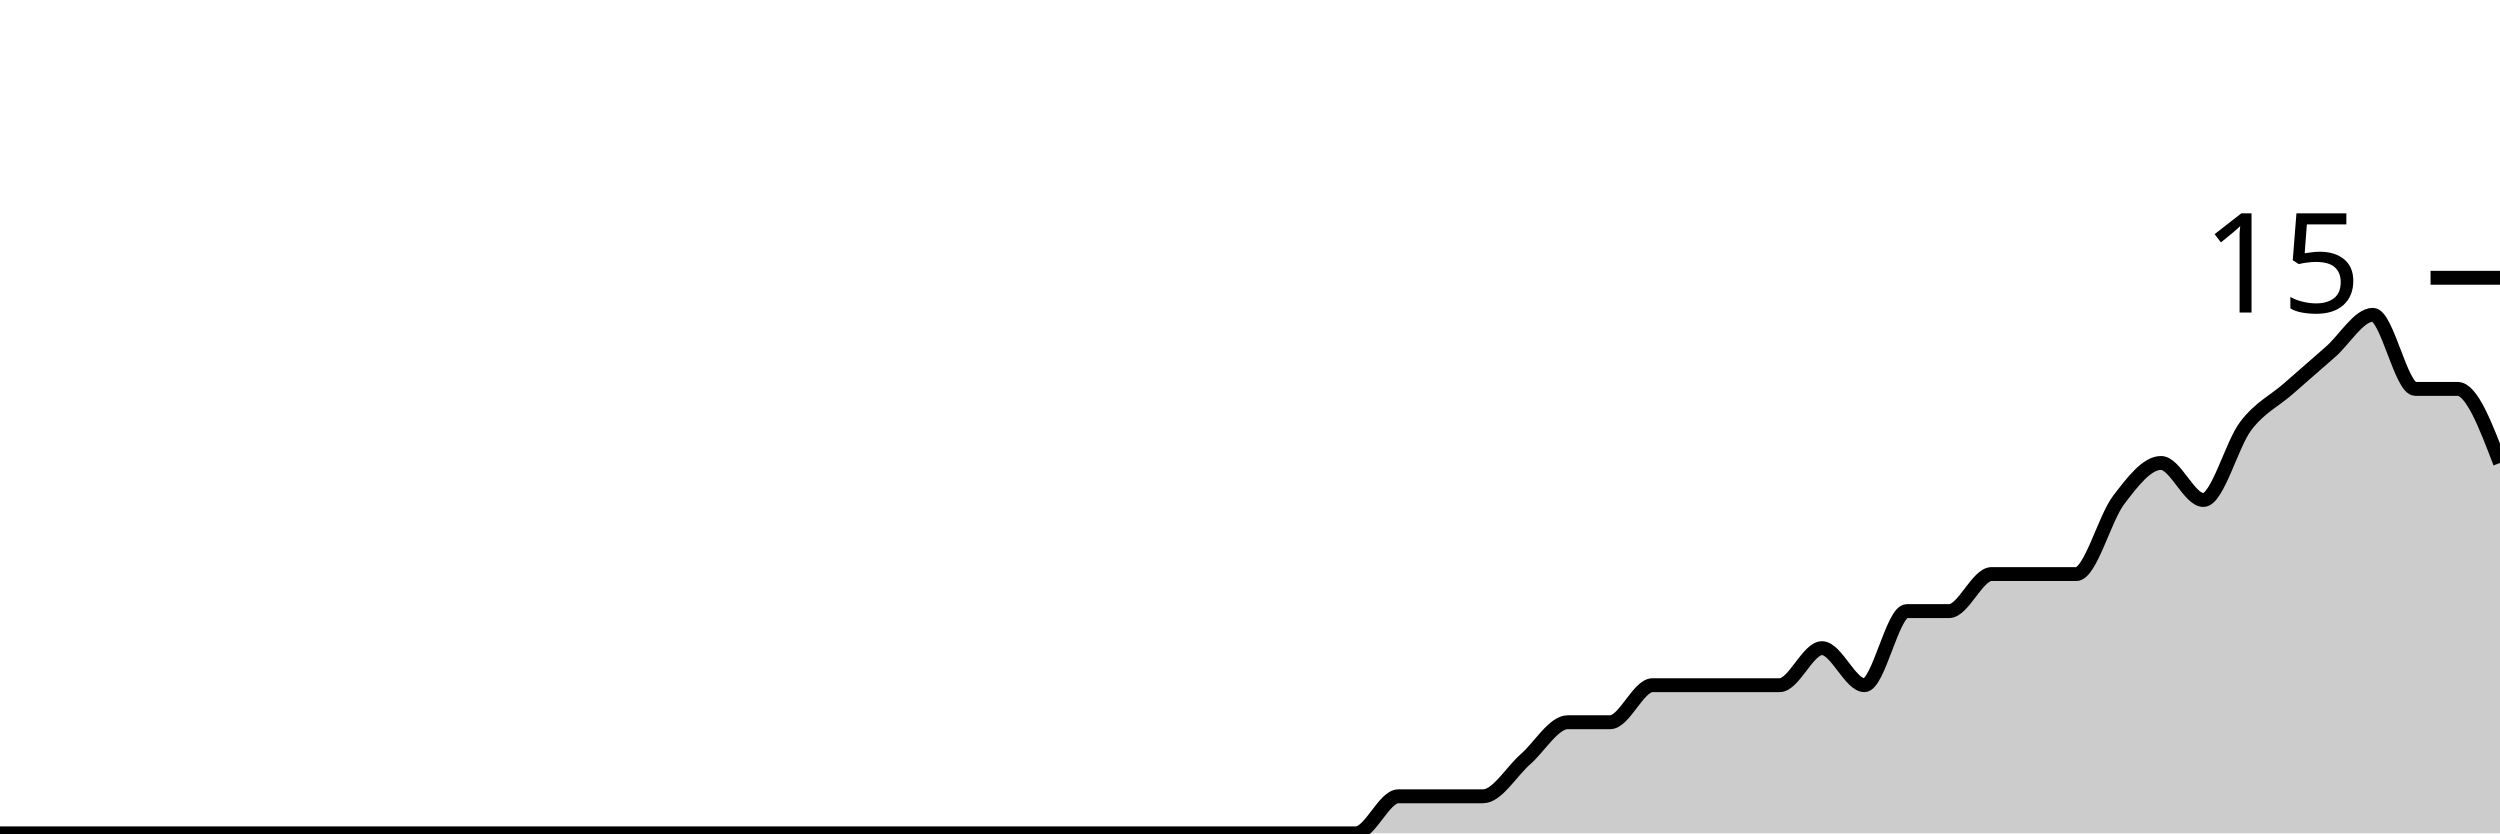
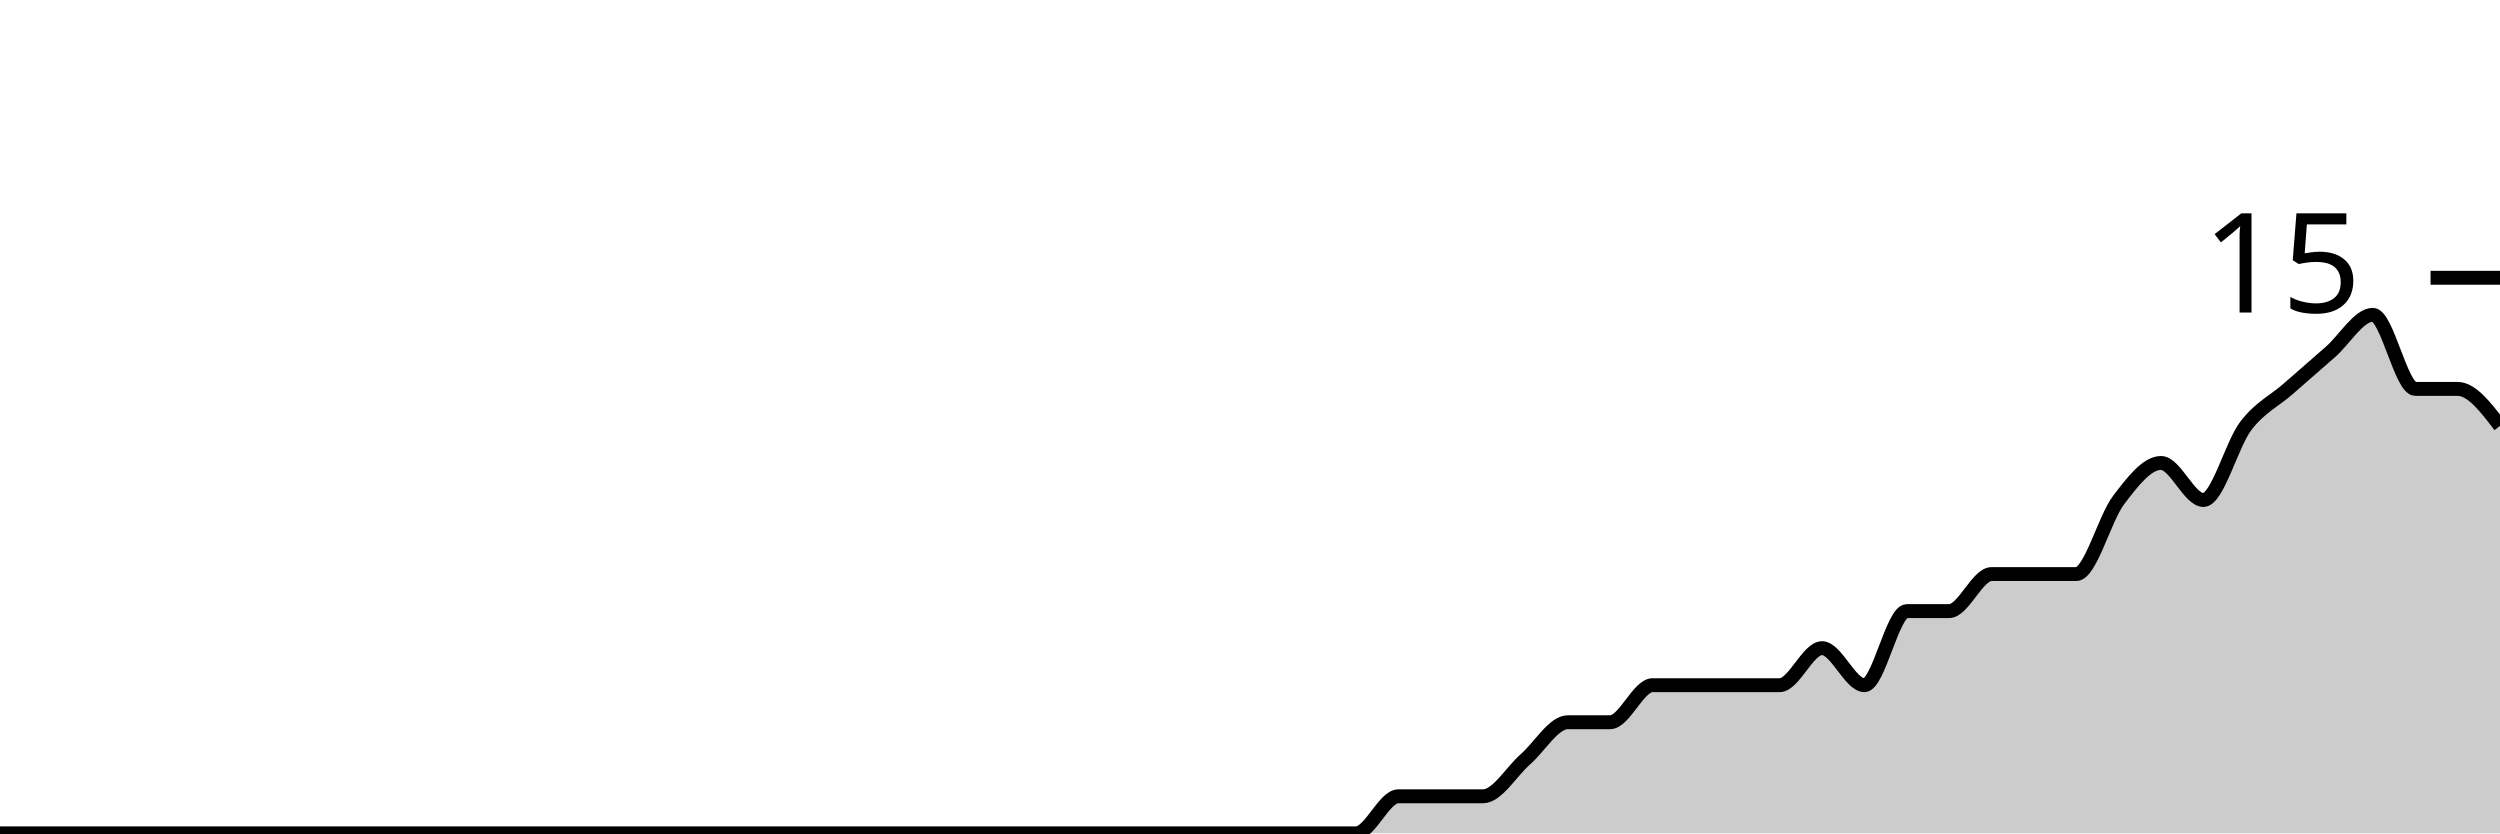
<svg xmlns="http://www.w3.org/2000/svg" viewBox="0 0 180 60">
  <g transform="translate(0,20)">
-     <path class="area" fill="rgba(0, 0, 0, 0.2)" d="M0,40C1.017,40,2.034,40,3.051,40C4.068,40,5.085,40,6.102,40C7.119,40,8.136,40,9.153,40C10.169,40,11.186,40,12.203,40C13.22,40,14.237,40,15.254,40C16.271,40,17.288,40,18.305,40C19.322,40,20.339,40,21.356,40C22.373,40,23.39,40,24.407,40C25.424,40,26.441,40,27.458,40C28.475,40,29.492,40,30.508,40C31.525,40,32.542,40,33.559,40C34.576,40,35.593,40,36.61,40C37.627,40,38.644,40,39.661,40C40.678,40,41.695,40,42.712,40C43.729,40,44.746,40,45.763,40C46.78,40,47.797,40,48.814,40C49.831,40,50.847,40,51.864,40C52.881,40,53.898,40,54.915,40C55.932,40,56.949,40,57.966,40C58.983,40,60,40,61.017,40C62.034,40,63.051,40,64.068,40C65.085,40,66.102,40,67.119,40C68.136,40,69.153,40,70.169,40C71.186,40,72.203,40,73.22,40C74.237,40,75.254,40,76.271,40C77.288,40,78.305,40,79.322,40C80.339,40,81.356,40,82.373,40C83.39,40,84.407,40,85.424,40C86.441,40,87.458,40,88.475,40C89.492,40,90.508,40,91.525,40C92.542,40,93.559,40,94.576,40C95.593,40,96.61,40,97.627,40C98.644,40,99.661,37.333,100.678,37.333C101.695,37.333,102.712,37.333,103.729,37.333C104.746,37.333,105.763,37.333,106.78,37.333C107.797,37.333,108.814,35.556,109.831,34.667C110.847,33.778,111.864,32,112.881,32C113.898,32,114.915,32,115.932,32C116.949,32,117.966,29.333,118.983,29.333C120,29.333,121.017,29.333,122.034,29.333C123.051,29.333,124.068,29.333,125.085,29.333C126.102,29.333,127.119,29.333,128.136,29.333C129.153,29.333,130.169,26.667,131.186,26.667C132.203,26.667,133.22,29.333,134.237,29.333C135.254,29.333,136.271,24,137.288,24C138.305,24,139.322,24,140.339,24C141.356,24,142.373,21.333,143.39,21.333C144.407,21.333,145.424,21.333,146.441,21.333C147.458,21.333,148.475,21.333,149.492,21.333C150.508,21.333,151.525,17.333,152.542,16C153.559,14.667,154.576,13.333,155.593,13.333C156.61,13.333,157.627,16,158.644,16C159.661,16,160.678,12,161.695,10.667C162.712,9.333,163.729,8.889,164.746,8C165.763,7.111,166.78,6.222,167.797,5.333C168.814,4.444,169.831,2.667,170.847,2.667C171.864,2.667,172.881,8,173.898,8C174.915,8,175.932,8,176.949,8C177.966,8,178.983,10.667,180,13.333L180,40C178.983,40,177.966,40,176.949,40C175.932,40,174.915,40,173.898,40C172.881,40,171.864,40,170.847,40C169.831,40,168.814,40,167.797,40C166.78,40,165.763,40,164.746,40C163.729,40,162.712,40,161.695,40C160.678,40,159.661,40,158.644,40C157.627,40,156.61,40,155.593,40C154.576,40,153.559,40,152.542,40C151.525,40,150.508,40,149.492,40C148.475,40,147.458,40,146.441,40C145.424,40,144.407,40,143.39,40C142.373,40,141.356,40,140.339,40C139.322,40,138.305,40,137.288,40C136.271,40,135.254,40,134.237,40C133.22,40,132.203,40,131.186,40C130.169,40,129.153,40,128.136,40C127.119,40,126.102,40,125.085,40C124.068,40,123.051,40,122.034,40C121.017,40,120,40,118.983,40C117.966,40,116.949,40,115.932,40C114.915,40,113.898,40,112.881,40C111.864,40,110.847,40,109.831,40C108.814,40,107.797,40,106.78,40C105.763,40,104.746,40,103.729,40C102.712,40,101.695,40,100.678,40C99.661,40,98.644,40,97.627,40C96.61,40,95.593,40,94.576,40C93.559,40,92.542,40,91.525,40C90.508,40,89.492,40,88.475,40C87.458,40,86.441,40,85.424,40C84.407,40,83.39,40,82.373,40C81.356,40,80.339,40,79.322,40C78.305,40,77.288,40,76.271,40C75.254,40,74.237,40,73.22,40C72.203,40,71.186,40,70.169,40C69.153,40,68.136,40,67.119,40C66.102,40,65.085,40,64.068,40C63.051,40,62.034,40,61.017,40C60,40,58.983,40,57.966,40C56.949,40,55.932,40,54.915,40C53.898,40,52.881,40,51.864,40C50.847,40,49.831,40,48.814,40C47.797,40,46.78,40,45.763,40C44.746,40,43.729,40,42.712,40C41.695,40,40.678,40,39.661,40C38.644,40,37.627,40,36.61,40C35.593,40,34.576,40,33.559,40C32.542,40,31.525,40,30.508,40C29.492,40,28.475,40,27.458,40C26.441,40,25.424,40,24.407,40C23.39,40,22.373,40,21.356,40C20.339,40,19.322,40,18.305,40C17.288,40,16.271,40,15.254,40C14.237,40,13.22,40,12.203,40C11.186,40,10.169,40,9.153,40C8.136,40,7.119,40,6.102,40C5.085,40,4.068,40,3.051,40C2.034,40,1.017,40,0,40Z" />
-     <path class="line" stroke="black" fill="none" d="M0,40C1.017,40,2.034,40,3.051,40C4.068,40,5.085,40,6.102,40C7.119,40,8.136,40,9.153,40C10.169,40,11.186,40,12.203,40C13.22,40,14.237,40,15.254,40C16.271,40,17.288,40,18.305,40C19.322,40,20.339,40,21.356,40C22.373,40,23.39,40,24.407,40C25.424,40,26.441,40,27.458,40C28.475,40,29.492,40,30.508,40C31.525,40,32.542,40,33.559,40C34.576,40,35.593,40,36.61,40C37.627,40,38.644,40,39.661,40C40.678,40,41.695,40,42.712,40C43.729,40,44.746,40,45.763,40C46.78,40,47.797,40,48.814,40C49.831,40,50.847,40,51.864,40C52.881,40,53.898,40,54.915,40C55.932,40,56.949,40,57.966,40C58.983,40,60,40,61.017,40C62.034,40,63.051,40,64.068,40C65.085,40,66.102,40,67.119,40C68.136,40,69.153,40,70.169,40C71.186,40,72.203,40,73.22,40C74.237,40,75.254,40,76.271,40C77.288,40,78.305,40,79.322,40C80.339,40,81.356,40,82.373,40C83.39,40,84.407,40,85.424,40C86.441,40,87.458,40,88.475,40C89.492,40,90.508,40,91.525,40C92.542,40,93.559,40,94.576,40C95.593,40,96.61,40,97.627,40C98.644,40,99.661,37.333,100.678,37.333C101.695,37.333,102.712,37.333,103.729,37.333C104.746,37.333,105.763,37.333,106.78,37.333C107.797,37.333,108.814,35.556,109.831,34.667C110.847,33.778,111.864,32,112.881,32C113.898,32,114.915,32,115.932,32C116.949,32,117.966,29.333,118.983,29.333C120,29.333,121.017,29.333,122.034,29.333C123.051,29.333,124.068,29.333,125.085,29.333C126.102,29.333,127.119,29.333,128.136,29.333C129.153,29.333,130.169,26.667,131.186,26.667C132.203,26.667,133.22,29.333,134.237,29.333C135.254,29.333,136.271,24,137.288,24C138.305,24,139.322,24,140.339,24C141.356,24,142.373,21.333,143.39,21.333C144.407,21.333,145.424,21.333,146.441,21.333C147.458,21.333,148.475,21.333,149.492,21.333C150.508,21.333,151.525,17.333,152.542,16C153.559,14.667,154.576,13.333,155.593,13.333C156.61,13.333,157.627,16,158.644,16C159.661,16,160.678,12,161.695,10.667C162.712,9.333,163.729,8.889,164.746,8C165.763,7.111,166.78,6.222,167.797,5.333C168.814,4.444,169.831,2.667,170.847,2.667C171.864,2.667,172.881,8,173.898,8C174.915,8,175.932,8,176.949,8C177.966,8,178.983,10.667,180,13.333" />
+     <path class="area" fill="rgba(0, 0, 0, 0.2)" d="M0,40C1.017,40,2.034,40,3.051,40C4.068,40,5.085,40,6.102,40C7.119,40,8.136,40,9.153,40C10.169,40,11.186,40,12.203,40C13.22,40,14.237,40,15.254,40C16.271,40,17.288,40,18.305,40C19.322,40,20.339,40,21.356,40C22.373,40,23.39,40,24.407,40C25.424,40,26.441,40,27.458,40C28.475,40,29.492,40,30.508,40C31.525,40,32.542,40,33.559,40C34.576,40,35.593,40,36.61,40C37.627,40,38.644,40,39.661,40C40.678,40,41.695,40,42.712,40C43.729,40,44.746,40,45.763,40C46.78,40,47.797,40,48.814,40C49.831,40,50.847,40,51.864,40C52.881,40,53.898,40,54.915,40C55.932,40,56.949,40,57.966,40C58.983,40,60,40,61.017,40C62.034,40,63.051,40,64.068,40C65.085,40,66.102,40,67.119,40C68.136,40,69.153,40,70.169,40C71.186,40,72.203,40,73.22,40C74.237,40,75.254,40,76.271,40C77.288,40,78.305,40,79.322,40C80.339,40,81.356,40,82.373,40C83.39,40,84.407,40,85.424,40C86.441,40,87.458,40,88.475,40C89.492,40,90.508,40,91.525,40C92.542,40,93.559,40,94.576,40C95.593,40,96.61,40,97.627,40C98.644,40,99.661,37.333,100.678,37.333C101.695,37.333,102.712,37.333,103.729,37.333C104.746,37.333,105.763,37.333,106.78,37.333C107.797,37.333,108.814,35.556,109.831,34.667C110.847,33.778,111.864,32,112.881,32C113.898,32,114.915,32,115.932,32C116.949,32,117.966,29.333,118.983,29.333C120,29.333,121.017,29.333,122.034,29.333C123.051,29.333,124.068,29.333,125.085,29.333C126.102,29.333,127.119,29.333,128.136,29.333C129.153,29.333,130.169,26.667,131.186,26.667C132.203,26.667,133.22,29.333,134.237,29.333C135.254,29.333,136.271,24,137.288,24C138.305,24,139.322,24,140.339,24C141.356,24,142.373,21.333,143.39,21.333C144.407,21.333,145.424,21.333,146.441,21.333C147.458,21.333,148.475,21.333,149.492,21.333C150.508,21.333,151.525,17.333,152.542,16C153.559,14.667,154.576,13.333,155.593,13.333C156.61,13.333,157.627,16,158.644,16C159.661,16,160.678,12,161.695,10.667C162.712,9.333,163.729,8.889,164.746,8C165.763,7.111,166.78,6.222,167.797,5.333C168.814,4.444,169.831,2.667,170.847,2.667C171.864,2.667,172.881,8,173.898,8C174.915,8,175.932,8,176.949,8C177.966,8,178.983,9.333,180,10.667L180,40C178.983,40,177.966,40,176.949,40C175.932,40,174.915,40,173.898,40C172.881,40,171.864,40,170.847,40C169.831,40,168.814,40,167.797,40C166.78,40,165.763,40,164.746,40C163.729,40,162.712,40,161.695,40C160.678,40,159.661,40,158.644,40C157.627,40,156.61,40,155.593,40C154.576,40,153.559,40,152.542,40C151.525,40,150.508,40,149.492,40C148.475,40,147.458,40,146.441,40C145.424,40,144.407,40,143.39,40C142.373,40,141.356,40,140.339,40C139.322,40,138.305,40,137.288,40C136.271,40,135.254,40,134.237,40C133.22,40,132.203,40,131.186,40C130.169,40,129.153,40,128.136,40C127.119,40,126.102,40,125.085,40C124.068,40,123.051,40,122.034,40C121.017,40,120,40,118.983,40C117.966,40,116.949,40,115.932,40C114.915,40,113.898,40,112.881,40C111.864,40,110.847,40,109.831,40C108.814,40,107.797,40,106.78,40C105.763,40,104.746,40,103.729,40C102.712,40,101.695,40,100.678,40C99.661,40,98.644,40,97.627,40C96.61,40,95.593,40,94.576,40C93.559,40,92.542,40,91.525,40C90.508,40,89.492,40,88.475,40C87.458,40,86.441,40,85.424,40C84.407,40,83.39,40,82.373,40C81.356,40,80.339,40,79.322,40C78.305,40,77.288,40,76.271,40C75.254,40,74.237,40,73.22,40C72.203,40,71.186,40,70.169,40C69.153,40,68.136,40,67.119,40C66.102,40,65.085,40,64.068,40C63.051,40,62.034,40,61.017,40C60,40,58.983,40,57.966,40C56.949,40,55.932,40,54.915,40C53.898,40,52.881,40,51.864,40C50.847,40,49.831,40,48.814,40C47.797,40,46.78,40,45.763,40C44.746,40,43.729,40,42.712,40C41.695,40,40.678,40,39.661,40C38.644,40,37.627,40,36.61,40C35.593,40,34.576,40,33.559,40C32.542,40,31.525,40,30.508,40C29.492,40,28.475,40,27.458,40C26.441,40,25.424,40,24.407,40C23.39,40,22.373,40,21.356,40C20.339,40,19.322,40,18.305,40C17.288,40,16.271,40,15.254,40C14.237,40,13.22,40,12.203,40C11.186,40,10.169,40,9.153,40C8.136,40,7.119,40,6.102,40C5.085,40,4.068,40,3.051,40C2.034,40,1.017,40,0,40Z" />
+     <path class="line" stroke="black" fill="none" d="M0,40C1.017,40,2.034,40,3.051,40C4.068,40,5.085,40,6.102,40C7.119,40,8.136,40,9.153,40C10.169,40,11.186,40,12.203,40C13.22,40,14.237,40,15.254,40C16.271,40,17.288,40,18.305,40C19.322,40,20.339,40,21.356,40C22.373,40,23.39,40,24.407,40C25.424,40,26.441,40,27.458,40C28.475,40,29.492,40,30.508,40C31.525,40,32.542,40,33.559,40C34.576,40,35.593,40,36.61,40C37.627,40,38.644,40,39.661,40C40.678,40,41.695,40,42.712,40C43.729,40,44.746,40,45.763,40C46.78,40,47.797,40,48.814,40C49.831,40,50.847,40,51.864,40C52.881,40,53.898,40,54.915,40C55.932,40,56.949,40,57.966,40C58.983,40,60,40,61.017,40C62.034,40,63.051,40,64.068,40C65.085,40,66.102,40,67.119,40C68.136,40,69.153,40,70.169,40C71.186,40,72.203,40,73.22,40C74.237,40,75.254,40,76.271,40C77.288,40,78.305,40,79.322,40C80.339,40,81.356,40,82.373,40C83.39,40,84.407,40,85.424,40C86.441,40,87.458,40,88.475,40C89.492,40,90.508,40,91.525,40C92.542,40,93.559,40,94.576,40C95.593,40,96.61,40,97.627,40C98.644,40,99.661,37.333,100.678,37.333C101.695,37.333,102.712,37.333,103.729,37.333C104.746,37.333,105.763,37.333,106.78,37.333C107.797,37.333,108.814,35.556,109.831,34.667C110.847,33.778,111.864,32,112.881,32C113.898,32,114.915,32,115.932,32C116.949,32,117.966,29.333,118.983,29.333C120,29.333,121.017,29.333,122.034,29.333C123.051,29.333,124.068,29.333,125.085,29.333C126.102,29.333,127.119,29.333,128.136,29.333C129.153,29.333,130.169,26.667,131.186,26.667C132.203,26.667,133.22,29.333,134.237,29.333C135.254,29.333,136.271,24,137.288,24C138.305,24,139.322,24,140.339,24C141.356,24,142.373,21.333,143.39,21.333C144.407,21.333,145.424,21.333,146.441,21.333C147.458,21.333,148.475,21.333,149.492,21.333C150.508,21.333,151.525,17.333,152.542,16C153.559,14.667,154.576,13.333,155.593,13.333C156.61,13.333,157.627,16,158.644,16C159.661,16,160.678,12,161.695,10.667C162.712,9.333,163.729,8.889,164.746,8C165.763,7.111,166.78,6.222,167.797,5.333C168.814,4.444,169.831,2.667,170.847,2.667C171.864,2.667,172.881,8,173.898,8C174.915,8,175.932,8,176.949,8C177.966,8,178.983,9.333,180,10.667" />
    <path class="axis-ceiling" stroke-width="1" stroke="black" fill="none" d="M175,0L180,0" />
    <text class="axis-ceiling-label" font-family="sans-serif" text-anchor="end" font-size="10px" x="170" y="2.5">15</text>
  </g>
</svg>
